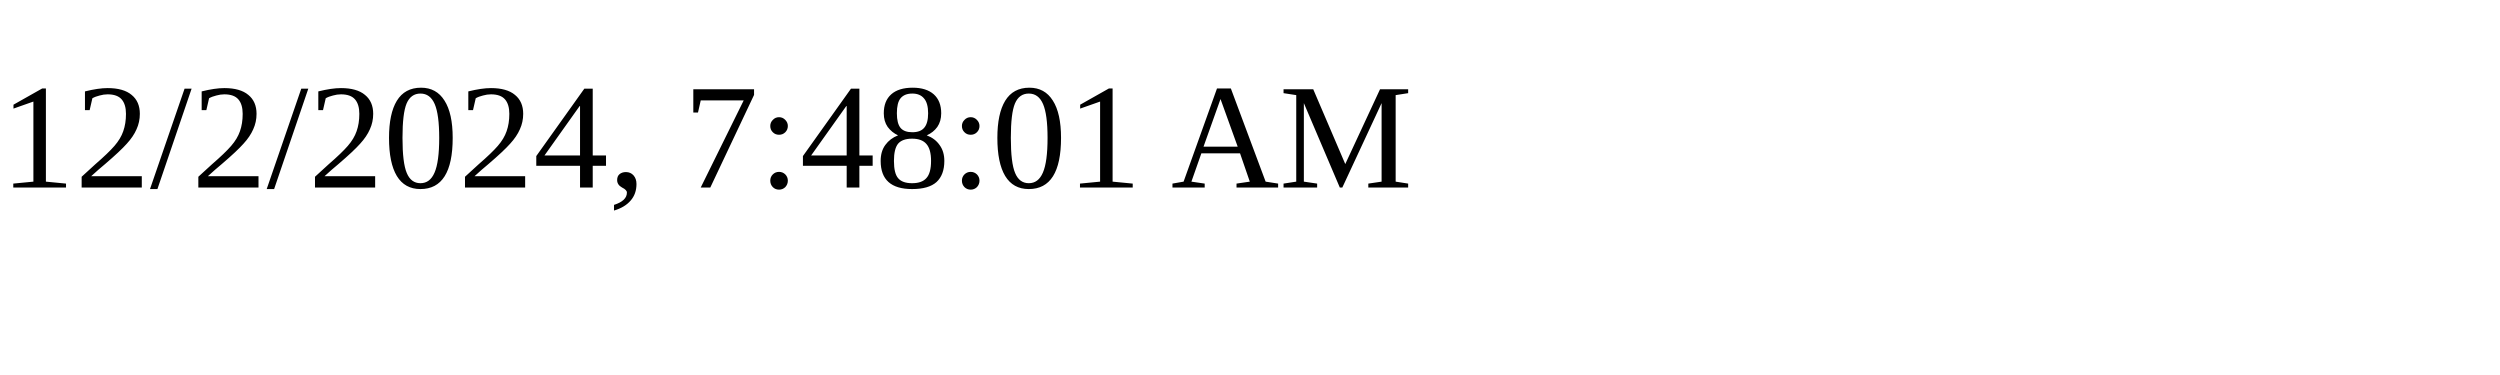
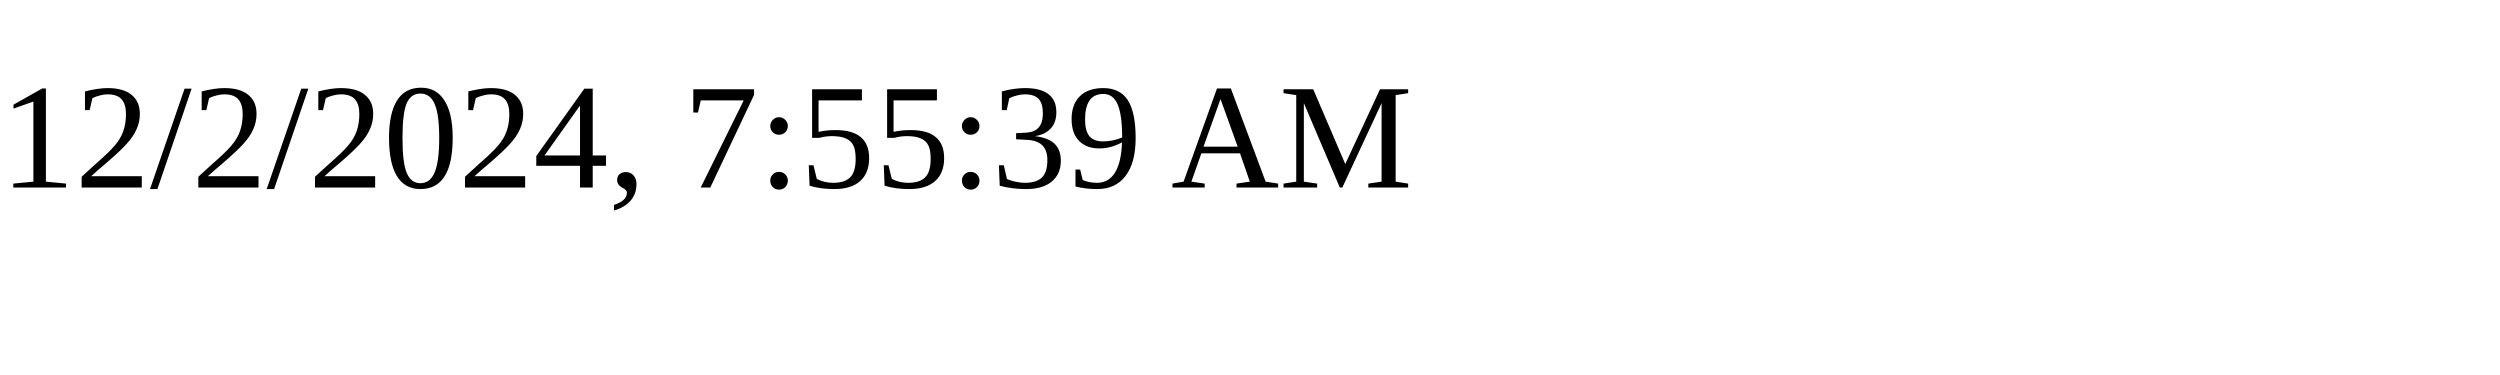
<svg xmlns="http://www.w3.org/2000/svg" height="30" width="200">
-   <text x="0" y="15">12/2/2024, 7:48:01 AM</text>
+   <text x="0" y="15">12/2/2024, 7:55:39 AM</text>
</svg>
